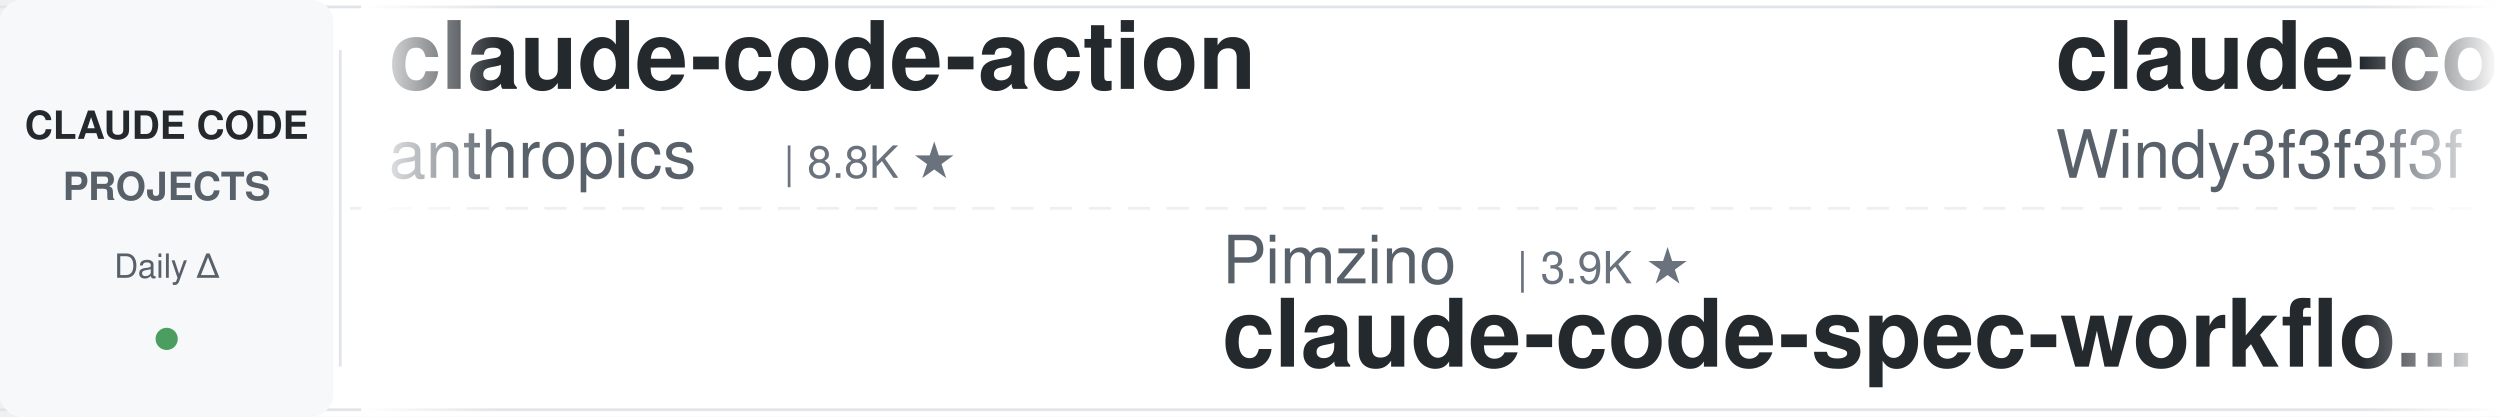
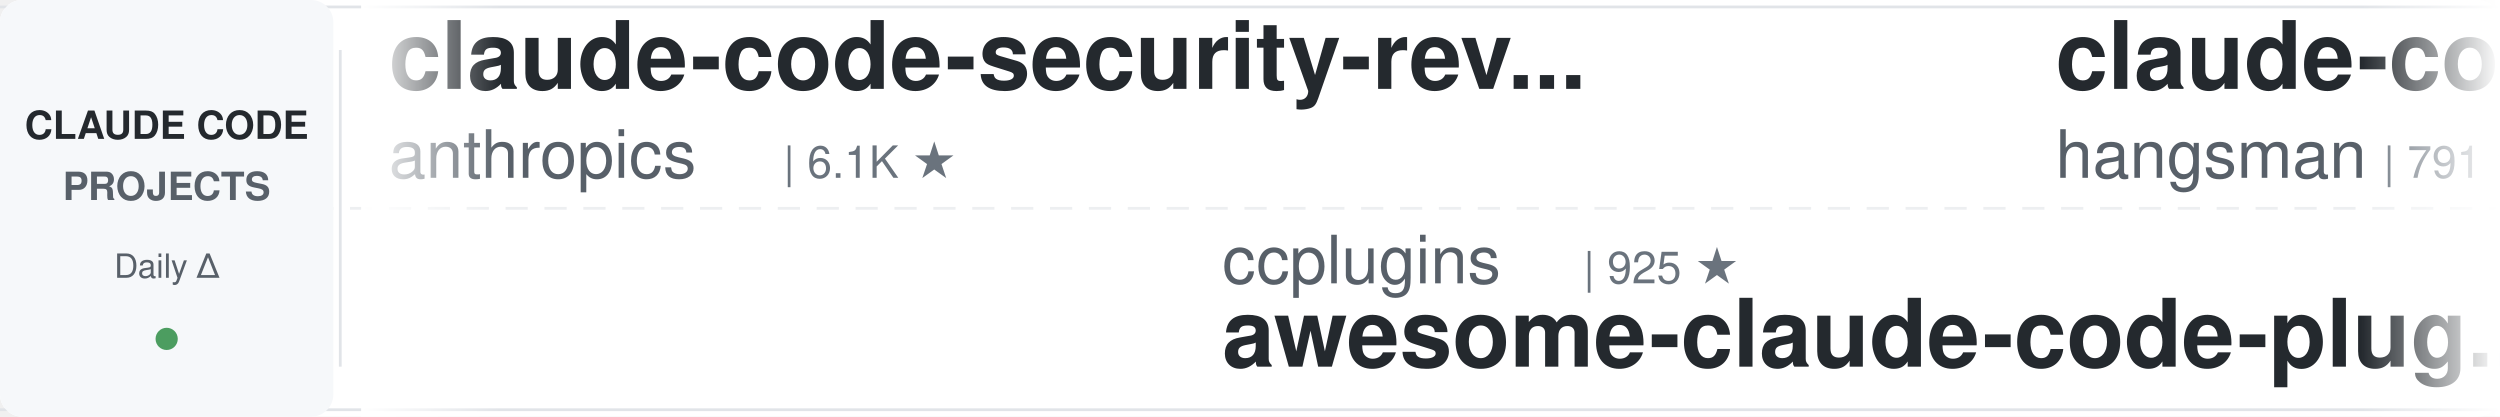
<svg xmlns="http://www.w3.org/2000/svg" width="900" height="150">
  <defs>
    <linearGradient id="leftFade" x1="0%" y1="0%" x2="100%" y2="0%">
      <stop offset="0%" style="stop-color:#ffffff;stop-opacity:1" />
      <stop offset="100%" style="stop-color:#ffffff;stop-opacity:0" />
    </linearGradient>
    <linearGradient id="rightFade" x1="0%" y1="0%" x2="100%" y2="0%">
      <stop offset="0%" style="stop-color:#ffffff;stop-opacity:0" />
      <stop offset="100%" style="stop-color:#ffffff;stop-opacity:1" />
    </linearGradient>
  </defs>
  <rect width="900" height="150" fill="#ffffff" rx="8" />
  <rect x="0" y="2" width="900" height="1" fill="#e1e4e8" />
  <rect x="0" y="147" width="900" height="1" fill="#e1e4e8" />
  <line x1="0" y1="75" x2="900" y2="75" stroke="#e1e4e8" stroke-width="1" stroke-dasharray="8 6" opacity="0.6" />
  <rect x="0" y="0" width="120" height="150" fill="#f6f8fa" rx="8" />
  <text x="60" y="50" font-family="-apple-system, BlinkMacSystemFont, 'Segoe UI', Helvetica, Arial, sans-serif" font-size="14" font-weight="600" fill="#24292e" text-anchor="middle">CLAUDE CODE</text>
  <text x="60" y="72" font-family="-apple-system, BlinkMacSystemFont, 'Segoe UI', Helvetica, Arial, sans-serif" font-size="14" font-weight="600" fill="#586069" text-anchor="middle">PROJECTS</text>
  <text x="60" y="100" font-family="-apple-system, BlinkMacSystemFont, 'Segoe UI', Helvetica, Arial, sans-serif" font-size="12" font-weight="500" fill="#586069" text-anchor="middle">Daily Δ</text>
  <circle cx="60" cy="122" r="4" fill="#22863a" opacity="0.8" />
  <rect x="122" y="18" width="1" height="114" fill="#e1e4e8" />
  <clipPath id="tickerClip">
    <rect x="130" y="0" width="770" height="150" />
  </clipPath>
  <g clip-path="url(#tickerClip)">
    <g id="tickerItems">
      <animateTransform attributeName="transform" attributeType="XML" type="translate" from="0 0" to="-3000 0" dur="54s" repeatCount="indefinite" />
      <g transform="translate(0, 0)">
-         <text x="140" y="32" font-family="-apple-system, BlinkMacSystemFont, 'Segoe UI', Helvetica, Arial, sans-serif" font-size="34" font-weight="600" fill="#24292e">claude-code-action</text>
+         <text x="140" y="32" font-family="-apple-system, BlinkMacSystemFont, 'Segoe UI', Helvetica, Arial, sans-serif" font-size="34" font-weight="600" fill="#24292e">claude-code-security-rev...</text>
        <text x="140" y="64" font-family="-apple-system, BlinkMacSystemFont, 'Segoe UI', Helvetica, Arial, sans-serif" font-size="24" font-weight="400" fill="#586069">anthropics</text>
-         <text x="282" y="64" font-family="-apple-system, BlinkMacSystemFont, 'Segoe UI', Helvetica, Arial, sans-serif" font-size="16" font-weight="500" fill="#6a737d">| 8.8K ★</text>
+         <text x="282" y="64" font-family="-apple-system, BlinkMacSystemFont, 'Segoe UI', Helvetica, Arial, sans-serif" font-size="16" font-weight="500" fill="#6a737d">| 6.1K ★</text>
      </g>
      <g transform="translate(300, 0)">
-         <text x="140" y="102" font-family="-apple-system, BlinkMacSystemFont, 'Segoe UI', Helvetica, Arial, sans-serif" font-size="24" font-weight="400" fill="#586069">Pimzino</text>
-         <text x="246" y="102" font-family="-apple-system, BlinkMacSystemFont, 'Segoe UI', Helvetica, Arial, sans-serif" font-size="16" font-weight="500" fill="#6a737d">| 3.9K ★</text>
-         <text x="140" y="132" font-family="-apple-system, BlinkMacSystemFont, 'Segoe UI', Helvetica, Arial, sans-serif" font-size="34" font-weight="600" fill="#24292e">claude-code-spec-workflo...</text>
+         <text x="140" y="102" font-family="-apple-system, BlinkMacSystemFont, 'Segoe UI', Helvetica, Arial, sans-serif" font-size="24" font-weight="400" fill="#586069">ccplugins</text>
+         <text x="270" y="102" font-family="-apple-system, BlinkMacSystemFont, 'Segoe UI', Helvetica, Arial, sans-serif" font-size="16" font-weight="500" fill="#6a737d">| 925 ★</text>
+         <text x="140" y="132" font-family="-apple-system, BlinkMacSystemFont, 'Segoe UI', Helvetica, Arial, sans-serif" font-size="34" font-weight="600" fill="#24292e">awesome-claude-code-plug...</text>
      </g>
      <g transform="translate(600, 0)">
-         <text x="140" y="32" font-family="-apple-system, BlinkMacSystemFont, 'Segoe UI', Helvetica, Arial, sans-serif" font-size="34" font-weight="600" fill="#24292e">claude-code-from-scratch</text>
-         <text x="140" y="64" font-family="-apple-system, BlinkMacSystemFont, 'Segoe UI', Helvetica, Arial, sans-serif" font-size="24" font-weight="400" fill="#586069">Windy3f3f3f3f</text>
-         <text x="318" y="64" font-family="-apple-system, BlinkMacSystemFont, 'Segoe UI', Helvetica, Arial, sans-serif" font-size="16" font-weight="500" fill="#6a737d">| 2.6K ★</text>
+         <text x="140" y="32" font-family="-apple-system, BlinkMacSystemFont, 'Segoe UI', Helvetica, Arial, sans-serif" font-size="34" font-weight="600" fill="#24292e">claude-code-source</text>
+         <text x="140" y="64" font-family="-apple-system, BlinkMacSystemFont, 'Segoe UI', Helvetica, Arial, sans-serif" font-size="24" font-weight="400" fill="#586069">hangsman</text>
+         <text x="258" y="64" font-family="-apple-system, BlinkMacSystemFont, 'Segoe UI', Helvetica, Arial, sans-serif" font-size="16" font-weight="500" fill="#6a737d">| 791 ★</text>
      </g>
      <g transform="translate(900, 0)">
-         <text x="140" y="102" font-family="-apple-system, BlinkMacSystemFont, 'Segoe UI', Helvetica, Arial, sans-serif" font-size="24" font-weight="400" fill="#586069">alejandrobalderas</text>
-         <text x="366" y="102" font-family="-apple-system, BlinkMacSystemFont, 'Segoe UI', Helvetica, Arial, sans-serif" font-size="16" font-weight="500" fill="#6a737d">| 2.8K ★</text>
-         <text x="140" y="132" font-family="-apple-system, BlinkMacSystemFont, 'Segoe UI', Helvetica, Arial, sans-serif" font-size="34" font-weight="600" fill="#24292e">claude-code-from-source</text>
+         <text x="140" y="102" font-family="-apple-system, BlinkMacSystemFont, 'Segoe UI', Helvetica, Arial, sans-serif" font-size="24" font-weight="400" fill="#586069">disler</text>
+         <text x="234" y="102" font-family="-apple-system, BlinkMacSystemFont, 'Segoe UI', Helvetica, Arial, sans-serif" font-size="16" font-weight="500" fill="#6a737d">| 1.7K ★</text>
+         <text x="140" y="132" font-family="-apple-system, BlinkMacSystemFont, 'Segoe UI', Helvetica, Arial, sans-serif" font-size="34" font-weight="600" fill="#24292e">pi-vs-claude-code</text>
      </g>
      <g transform="translate(1200, 0)">
-         <text x="140" y="32" font-family="-apple-system, BlinkMacSystemFont, 'Segoe UI', Helvetica, Arial, sans-serif" font-size="34" font-weight="600" fill="#24292e">claude-code-workflows</text>
-         <text x="140" y="64" font-family="-apple-system, BlinkMacSystemFont, 'Segoe UI', Helvetica, Arial, sans-serif" font-size="24" font-weight="400" fill="#586069">OneRedOak</text>
-         <text x="270" y="64" font-family="-apple-system, BlinkMacSystemFont, 'Segoe UI', Helvetica, Arial, sans-serif" font-size="16" font-weight="500" fill="#6a737d">| 3.9K ★</text>
+         <text x="140" y="32" font-family="-apple-system, BlinkMacSystemFont, 'Segoe UI', Helvetica, Arial, sans-serif" font-size="34" font-weight="600" fill="#24292e">claude-code-rust</text>
+         <text x="140" y="64" font-family="-apple-system, BlinkMacSystemFont, 'Segoe UI', Helvetica, Arial, sans-serif" font-size="24" font-weight="400" fill="#586069">lorryjovens-hub</text>
+         <text x="342" y="64" font-family="-apple-system, BlinkMacSystemFont, 'Segoe UI', Helvetica, Arial, sans-serif" font-size="16" font-weight="500" fill="#6a737d">| 1.7K ★</text>
      </g>
      <g transform="translate(1500, 0)">
-         <text x="140" y="102" font-family="-apple-system, BlinkMacSystemFont, 'Segoe UI', Helvetica, Arial, sans-serif" font-size="24" font-weight="400" fill="#586069">huangjia2019</text>
-         <text x="306" y="102" font-family="-apple-system, BlinkMacSystemFont, 'Segoe UI', Helvetica, Arial, sans-serif" font-size="16" font-weight="500" fill="#6a737d">| 1.1K ★</text>
-         <text x="140" y="132" font-family="-apple-system, BlinkMacSystemFont, 'Segoe UI', Helvetica, Arial, sans-serif" font-size="34" font-weight="600" fill="#24292e">claude-code-engineering</text>
+         <text x="140" y="102" font-family="-apple-system, BlinkMacSystemFont, 'Segoe UI', Helvetica, Arial, sans-serif" font-size="24" font-weight="400" fill="#586069">feiskyer</text>
+         <text x="258" y="102" font-family="-apple-system, BlinkMacSystemFont, 'Segoe UI', Helvetica, Arial, sans-serif" font-size="16" font-weight="500" fill="#6a737d">| 1.6K ★</text>
+         <text x="140" y="132" font-family="-apple-system, BlinkMacSystemFont, 'Segoe UI', Helvetica, Arial, sans-serif" font-size="34" font-weight="600" fill="#24292e">claude-code-settings</text>
      </g>
      <g transform="translate(1800, 0)">
-         <text x="140" y="32" font-family="-apple-system, BlinkMacSystemFont, 'Segoe UI', Helvetica, Arial, sans-serif" font-size="34" font-weight="600" fill="#24292e">claude_code_src</text>
-         <text x="140" y="64" font-family="-apple-system, BlinkMacSystemFont, 'Segoe UI', Helvetica, Arial, sans-serif" font-size="24" font-weight="400" fill="#586069">ponponon</text>
-         <text x="258" y="64" font-family="-apple-system, BlinkMacSystemFont, 'Segoe UI', Helvetica, Arial, sans-serif" font-size="16" font-weight="500" fill="#6a737d">| 2.3K ★</text>
+         <text x="140" y="32" font-family="-apple-system, BlinkMacSystemFont, 'Segoe UI', Helvetica, Arial, sans-serif" font-size="34" font-weight="600" fill="#24292e">claude-code-engineering</text>
+         <text x="140" y="64" font-family="-apple-system, BlinkMacSystemFont, 'Segoe UI', Helvetica, Arial, sans-serif" font-size="24" font-weight="400" fill="#586069">huangjia2019</text>
+         <text x="306" y="64" font-family="-apple-system, BlinkMacSystemFont, 'Segoe UI', Helvetica, Arial, sans-serif" font-size="16" font-weight="500" fill="#6a737d">| 1.1K ★</text>
      </g>
      <g transform="translate(2100, 0)">
-         <text x="140" y="102" font-family="-apple-system, BlinkMacSystemFont, 'Segoe UI', Helvetica, Arial, sans-serif" font-size="24" font-weight="400" fill="#586069">shareAI-lab</text>
-         <text x="294" y="102" font-family="-apple-system, BlinkMacSystemFont, 'Segoe UI', Helvetica, Arial, sans-serif" font-size="16" font-weight="500" fill="#6a737d">| 75.6K ★</text>
-         <text x="140" y="132" font-family="-apple-system, BlinkMacSystemFont, 'Segoe UI', Helvetica, Arial, sans-serif" font-size="34" font-weight="600" fill="#24292e">learn-claude-code</text>
+         <text x="140" y="102" font-family="-apple-system, BlinkMacSystemFont, 'Segoe UI', Helvetica, Arial, sans-serif" font-size="24" font-weight="400" fill="#586069">simonw</text>
+         <text x="234" y="102" font-family="-apple-system, BlinkMacSystemFont, 'Segoe UI', Helvetica, Arial, sans-serif" font-size="16" font-weight="500" fill="#6a737d">| 1.7K ★</text>
+         <text x="140" y="132" font-family="-apple-system, BlinkMacSystemFont, 'Segoe UI', Helvetica, Arial, sans-serif" font-size="34" font-weight="600" fill="#24292e">claude-code-transcripts</text>
      </g>
      <g transform="translate(2400, 0)">
-         <text x="140" y="32" font-family="-apple-system, BlinkMacSystemFont, 'Segoe UI', Helvetica, Arial, sans-serif" font-size="34" font-weight="600" fill="#24292e">oh-my-claudecode</text>
-         <text x="140" y="64" font-family="-apple-system, BlinkMacSystemFont, 'Segoe UI', Helvetica, Arial, sans-serif" font-size="24" font-weight="400" fill="#586069">Yeachan-Heo</text>
-         <text x="294" y="64" font-family="-apple-system, BlinkMacSystemFont, 'Segoe UI', Helvetica, Arial, sans-serif" font-size="16" font-weight="500" fill="#6a737d">| 38.9K ★</text>
+         <text x="140" y="32" font-family="-apple-system, BlinkMacSystemFont, 'Segoe UI', Helvetica, Arial, sans-serif" font-size="34" font-weight="600" fill="#24292e">awesome-claude-code-tool...</text>
+         <text x="140" y="64" font-family="-apple-system, BlinkMacSystemFont, 'Segoe UI', Helvetica, Arial, sans-serif" font-size="24" font-weight="400" fill="#586069">rohitg00</text>
+         <text x="258" y="64" font-family="-apple-system, BlinkMacSystemFont, 'Segoe UI', Helvetica, Arial, sans-serif" font-size="16" font-weight="500" fill="#6a737d">| 2.6K ★</text>
      </g>
      <g transform="translate(2700, 0)">
-         <text x="140" y="102" font-family="-apple-system, BlinkMacSystemFont, 'Segoe UI', Helvetica, Arial, sans-serif" font-size="24" font-weight="400" fill="#586069">WorldFlowAI</text>
-         <text x="294" y="102" font-family="-apple-system, BlinkMacSystemFont, 'Segoe UI', Helvetica, Arial, sans-serif" font-size="16" font-weight="500" fill="#6a737d">| 1.8K ★</text>
-         <text x="140" y="132" font-family="-apple-system, BlinkMacSystemFont, 'Segoe UI', Helvetica, Arial, sans-serif" font-size="34" font-weight="600" fill="#24292e">everything-claude-code</text>
+         <text x="140" y="102" font-family="-apple-system, BlinkMacSystemFont, 'Segoe UI', Helvetica, Arial, sans-serif" font-size="24" font-weight="400" fill="#586069">krusemediallc</text>
+         <text x="318" y="102" font-family="-apple-system, BlinkMacSystemFont, 'Segoe UI', Helvetica, Arial, sans-serif" font-size="16" font-weight="500" fill="#6a737d">| 1.4K ★</text>
+         <text x="140" y="132" font-family="-apple-system, BlinkMacSystemFont, 'Segoe UI', Helvetica, Arial, sans-serif" font-size="34" font-weight="600" fill="#24292e">arcads-claude-code</text>
      </g>
      <g transform="translate(3000, 0)">
-         <text x="140" y="32" font-family="-apple-system, BlinkMacSystemFont, 'Segoe UI', Helvetica, Arial, sans-serif" font-size="34" font-weight="600" fill="#24292e">claude-code-action</text>
+         <text x="140" y="32" font-family="-apple-system, BlinkMacSystemFont, 'Segoe UI', Helvetica, Arial, sans-serif" font-size="34" font-weight="600" fill="#24292e">claude-code-security-rev...</text>
        <text x="140" y="64" font-family="-apple-system, BlinkMacSystemFont, 'Segoe UI', Helvetica, Arial, sans-serif" font-size="24" font-weight="400" fill="#586069">anthropics</text>
-         <text x="282" y="64" font-family="-apple-system, BlinkMacSystemFont, 'Segoe UI', Helvetica, Arial, sans-serif" font-size="16" font-weight="500" fill="#6a737d">| 8.8K ★</text>
+         <text x="282" y="64" font-family="-apple-system, BlinkMacSystemFont, 'Segoe UI', Helvetica, Arial, sans-serif" font-size="16" font-weight="500" fill="#6a737d">| 6.1K ★</text>
      </g>
      <g transform="translate(3300, 0)">
-         <text x="140" y="102" font-family="-apple-system, BlinkMacSystemFont, 'Segoe UI', Helvetica, Arial, sans-serif" font-size="24" font-weight="400" fill="#586069">Pimzino</text>
-         <text x="246" y="102" font-family="-apple-system, BlinkMacSystemFont, 'Segoe UI', Helvetica, Arial, sans-serif" font-size="16" font-weight="500" fill="#6a737d">| 3.9K ★</text>
-         <text x="140" y="132" font-family="-apple-system, BlinkMacSystemFont, 'Segoe UI', Helvetica, Arial, sans-serif" font-size="34" font-weight="600" fill="#24292e">claude-code-spec-workflo...</text>
+         <text x="140" y="102" font-family="-apple-system, BlinkMacSystemFont, 'Segoe UI', Helvetica, Arial, sans-serif" font-size="24" font-weight="400" fill="#586069">ccplugins</text>
+         <text x="270" y="102" font-family="-apple-system, BlinkMacSystemFont, 'Segoe UI', Helvetica, Arial, sans-serif" font-size="16" font-weight="500" fill="#6a737d">| 925 ★</text>
+         <text x="140" y="132" font-family="-apple-system, BlinkMacSystemFont, 'Segoe UI', Helvetica, Arial, sans-serif" font-size="34" font-weight="600" fill="#24292e">awesome-claude-code-plug...</text>
      </g>
      <g transform="translate(3600, 0)">
-         <text x="140" y="32" font-family="-apple-system, BlinkMacSystemFont, 'Segoe UI', Helvetica, Arial, sans-serif" font-size="34" font-weight="600" fill="#24292e">claude-code-from-scratch</text>
-         <text x="140" y="64" font-family="-apple-system, BlinkMacSystemFont, 'Segoe UI', Helvetica, Arial, sans-serif" font-size="24" font-weight="400" fill="#586069">Windy3f3f3f3f</text>
-         <text x="318" y="64" font-family="-apple-system, BlinkMacSystemFont, 'Segoe UI', Helvetica, Arial, sans-serif" font-size="16" font-weight="500" fill="#6a737d">| 2.6K ★</text>
+         <text x="140" y="32" font-family="-apple-system, BlinkMacSystemFont, 'Segoe UI', Helvetica, Arial, sans-serif" font-size="34" font-weight="600" fill="#24292e">claude-code-source</text>
+         <text x="140" y="64" font-family="-apple-system, BlinkMacSystemFont, 'Segoe UI', Helvetica, Arial, sans-serif" font-size="24" font-weight="400" fill="#586069">hangsman</text>
+         <text x="258" y="64" font-family="-apple-system, BlinkMacSystemFont, 'Segoe UI', Helvetica, Arial, sans-serif" font-size="16" font-weight="500" fill="#6a737d">| 791 ★</text>
      </g>
      <g transform="translate(3900, 0)">
-         <text x="140" y="102" font-family="-apple-system, BlinkMacSystemFont, 'Segoe UI', Helvetica, Arial, sans-serif" font-size="24" font-weight="400" fill="#586069">alejandrobalderas</text>
-         <text x="366" y="102" font-family="-apple-system, BlinkMacSystemFont, 'Segoe UI', Helvetica, Arial, sans-serif" font-size="16" font-weight="500" fill="#6a737d">| 2.8K ★</text>
-         <text x="140" y="132" font-family="-apple-system, BlinkMacSystemFont, 'Segoe UI', Helvetica, Arial, sans-serif" font-size="34" font-weight="600" fill="#24292e">claude-code-from-source</text>
+         <text x="140" y="102" font-family="-apple-system, BlinkMacSystemFont, 'Segoe UI', Helvetica, Arial, sans-serif" font-size="24" font-weight="400" fill="#586069">disler</text>
+         <text x="234" y="102" font-family="-apple-system, BlinkMacSystemFont, 'Segoe UI', Helvetica, Arial, sans-serif" font-size="16" font-weight="500" fill="#6a737d">| 1.7K ★</text>
+         <text x="140" y="132" font-family="-apple-system, BlinkMacSystemFont, 'Segoe UI', Helvetica, Arial, sans-serif" font-size="34" font-weight="600" fill="#24292e">pi-vs-claude-code</text>
      </g>
    </g>
  </g>
  <rect x="130" y="0" width="50" height="150" fill="url(#leftFade)" />
  <rect x="850" y="0" width="50" height="150" fill="url(#rightFade)" />
</svg>
